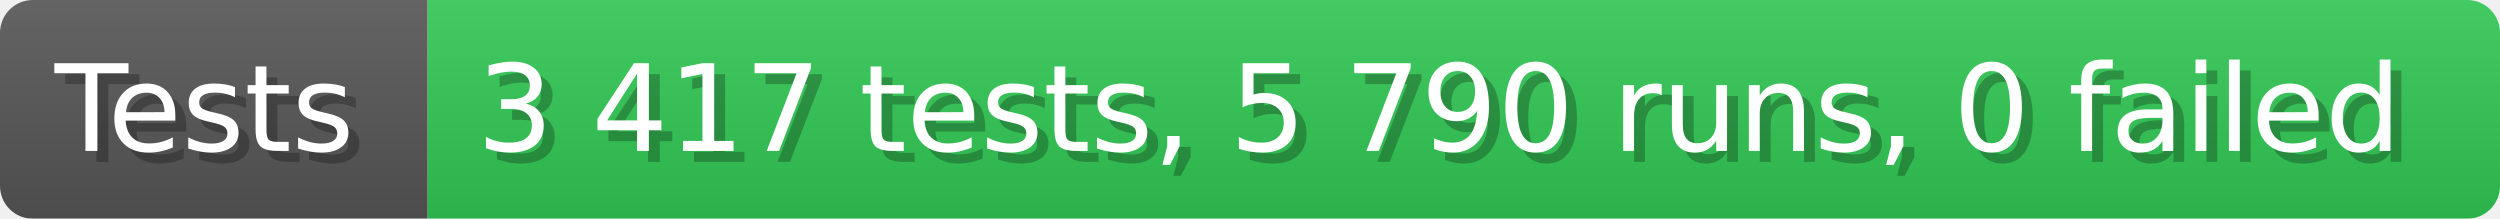
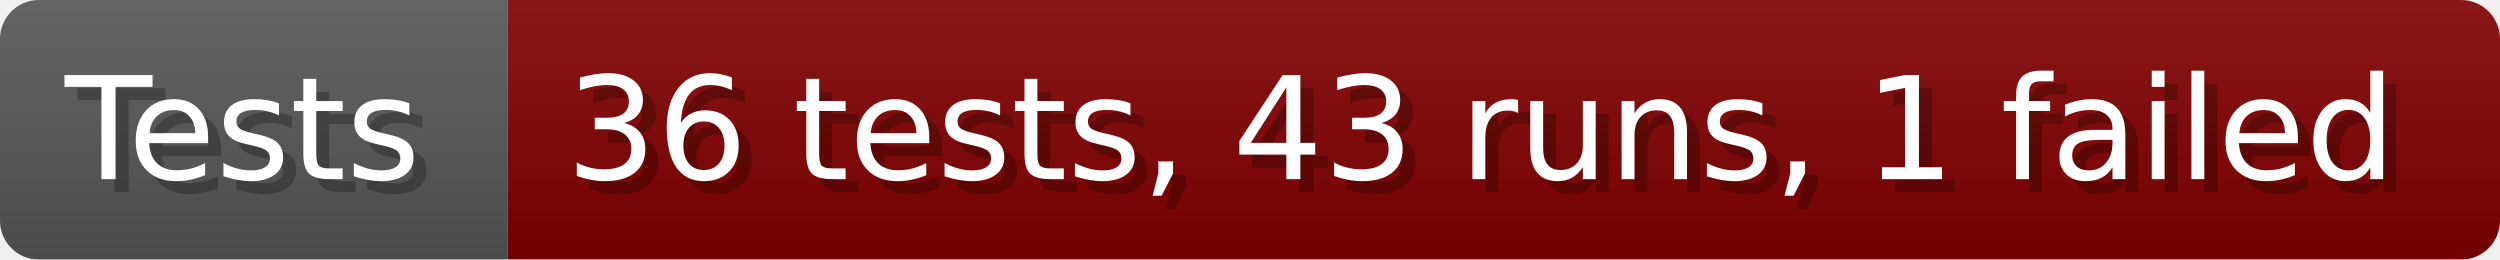
- <svg xmlns="http://www.w3.org/2000/svg" width="228.6" height="20" viewBox="0 0 2286 200" role="img" aria-label="Tests: 3 417 tests, 5 790 runs, 0 failed">
+ <svg xmlns="http://www.w3.org/2000/svg" width="192.6" height="20" viewBox="0 0 1926 200" role="img" aria-label="Tests: 36 tests, 43 runs, 1 failed">
  <linearGradient id="a" x2="0" y2="100%">
    <stop offset="0" stop-opacity=".1" stop-color="#EEE" />
    <stop offset="1" stop-opacity=".1" />
  </linearGradient>
  <mask id="m">
-     <rect width="2286" height="200" rx="30" fill="#FFF" />
+     <rect width="1926" height="200" rx="30" fill="#FFF" />
  </mask>
  <g mask="url(#m)">
    <rect width="391" height="200" fill="#555" />
-     <rect width="1895" height="200" fill="#31c653" x="391" />
-     <rect width="2286" height="200" fill="url(#a)" />
+     <rect width="1535" height="200" fill="#800000" x="391" />
+     <rect width="1926" height="200" fill="url(#a)" />
  </g>
  <g aria-hidden="true" fill="#fff" text-anchor="start" font-family="Verdana,DejaVu Sans,sans-serif" font-size="110">
    <text x="60" y="148" textLength="291" fill="#000" opacity="0.25">Tests</text>
    <text x="50" y="138" textLength="291">Tests</text>
-     <text x="446" y="148" textLength="1795" fill="#000" opacity="0.25">3 417 tests, 5 790 runs, 0 failed</text>
-     <text x="436" y="138" textLength="1795">3 417 tests, 5 790 runs, 0 failed</text>
+     <text x="446" y="148" textLength="1435" fill="#000" opacity="0.25">36 tests, 43 runs, 1 failed</text>
+     <text x="436" y="138" textLength="1435">36 tests, 43 runs, 1 failed</text>
  </g>
</svg>
